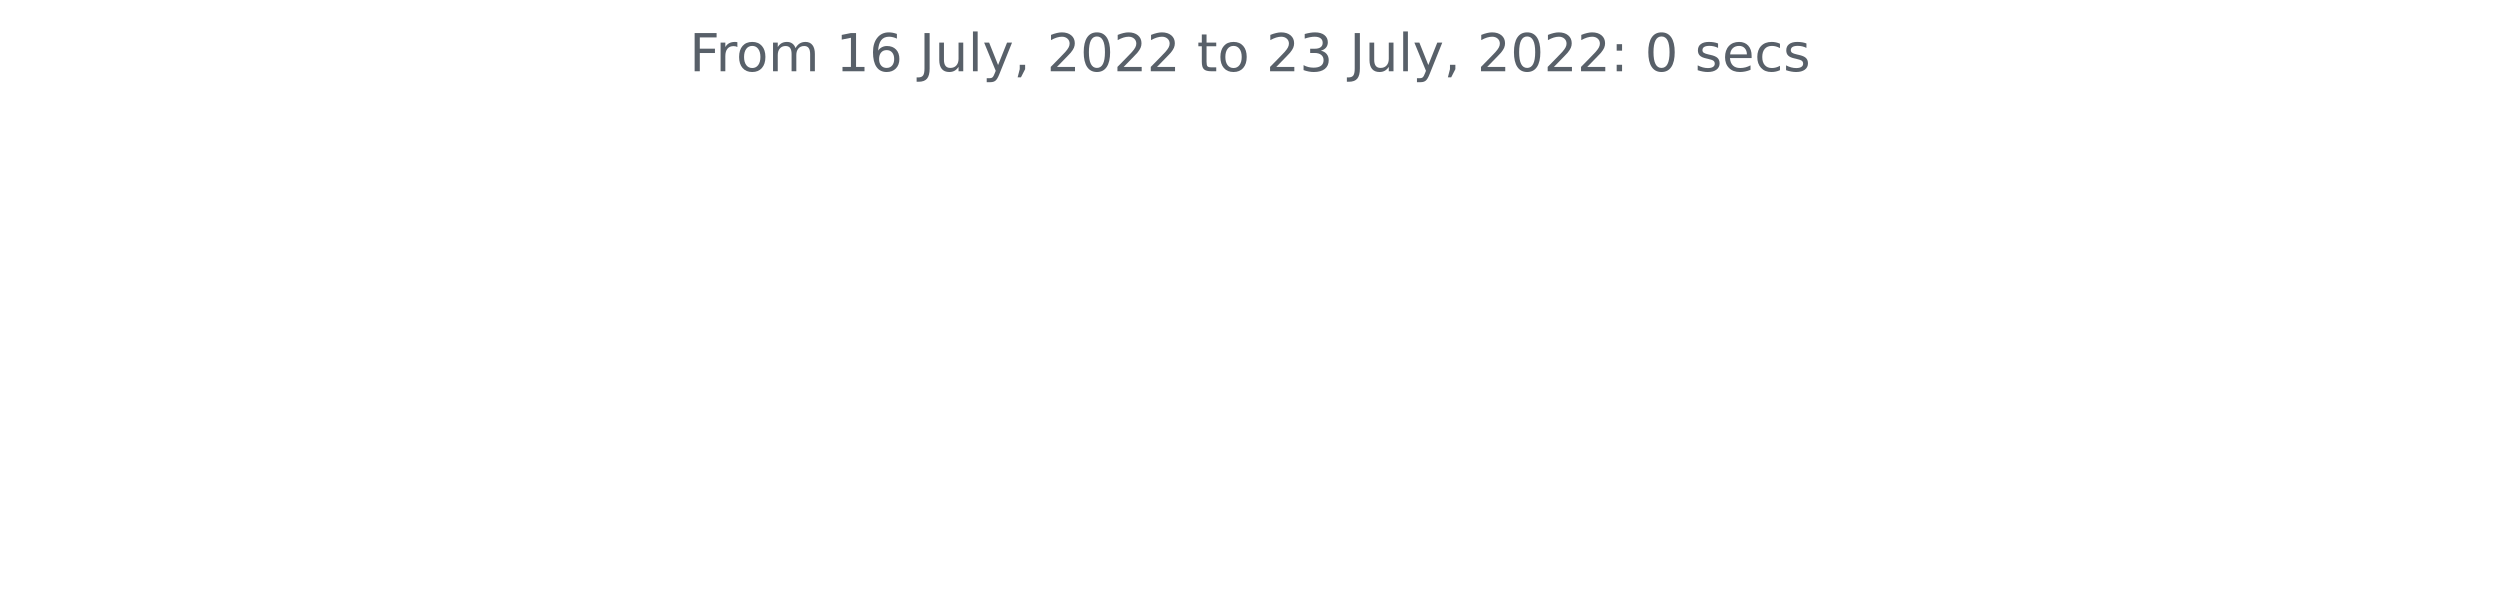
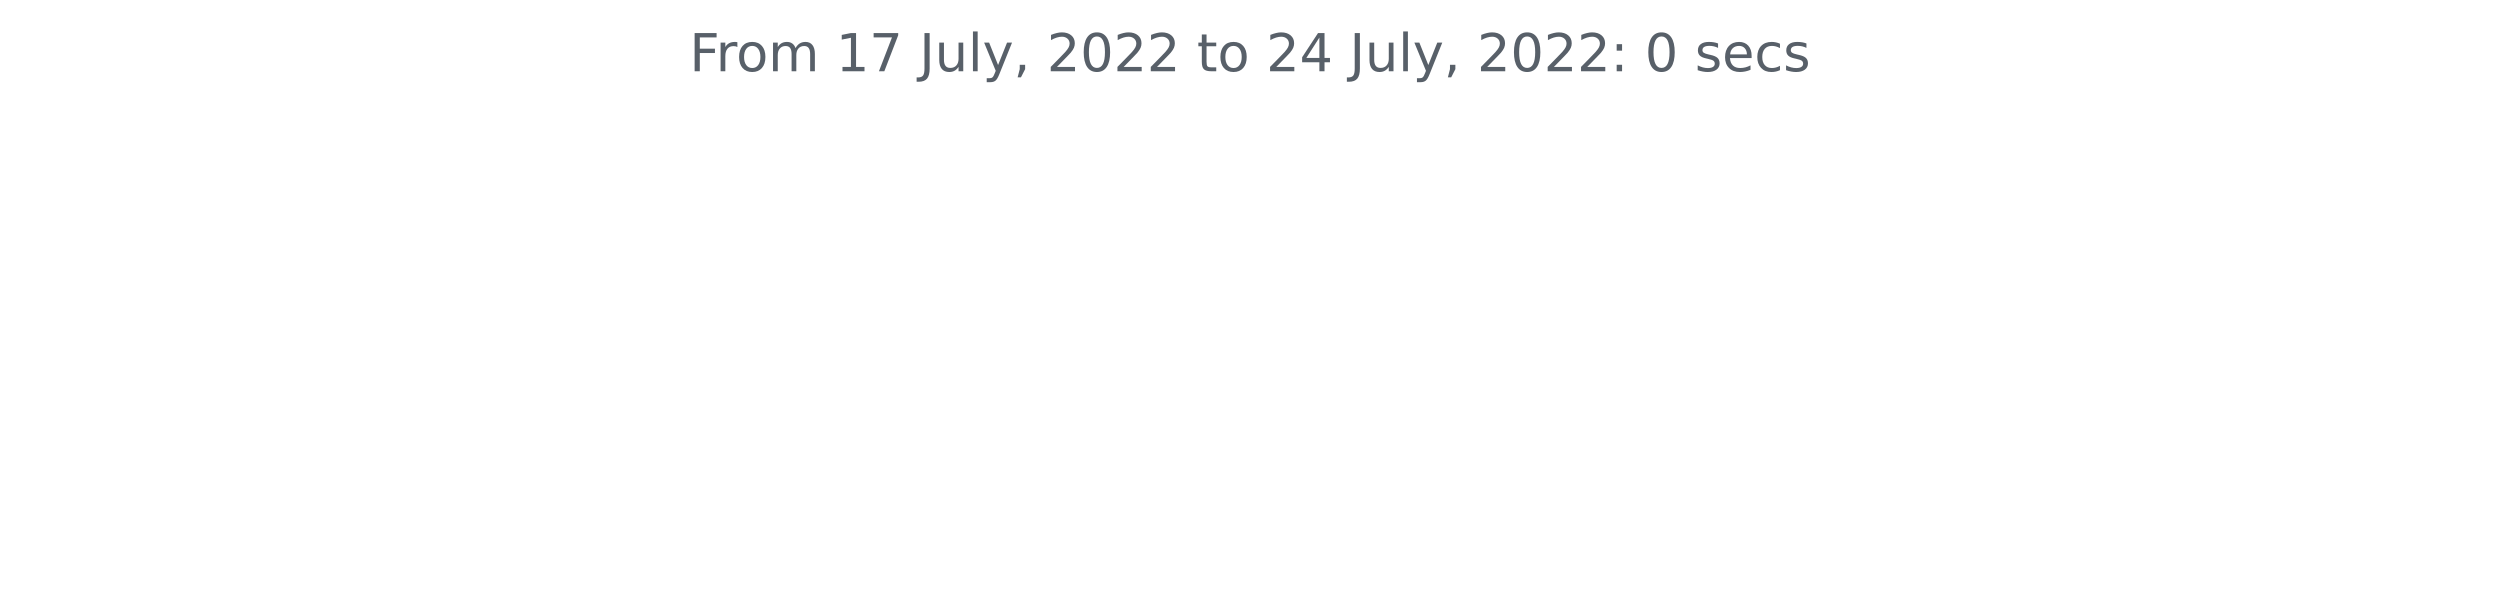
<svg xmlns="http://www.w3.org/2000/svg" xmlns:xlink="http://www.w3.org/1999/xlink" width="572.4pt" height="140.398pt" viewBox="0 0 572.4 140.398" version="1.1">
  <defs>
    <style type="text/css">*{stroke-linejoin: round; stroke-linecap: butt}</style>
  </defs>
  <g id="figure_1">
    <g id="patch_1">
      <path d="M 0 140.398  L 572.4 140.398  L 572.4 0  L 0 0  L 0 140.398  z " style="fill: none" />
    </g>
    <g id="axes_1">
      <g id="matplotlib.axis_1" />
      <g id="matplotlib.axis_2" />
      <g id="text_1">
        <g style="fill: #586069" transform="translate(157.8656 16.31812)scale(0.12 -0.12)">
          <defs>
            <path id="DejaVuSans-46" d="M 628 4666  L 3309 4666  L 3309 4134  L 1259 4134  L 1259 2759  L 3109 2759  L 3109 2228  L 1259 2228  L 1259 0  L 628 0  L 628 4666  z " transform="scale(0.015625)" />
            <path id="DejaVuSans-72" d="M 2631 2963  Q 2534 3019 2420 3045  Q 2306 3072 2169 3072  Q 1681 3072 1420 2755  Q 1159 2438 1159 1844  L 1159 0  L 581 0  L 581 3500  L 1159 3500  L 1159 2956  Q 1341 3275 1631 3429  Q 1922 3584 2338 3584  Q 2397 3584 2469 3576  Q 2541 3569 2628 3553  L 2631 2963  z " transform="scale(0.015625)" />
            <path id="DejaVuSans-6f" d="M 1959 3097  Q 1497 3097 1228 2736  Q 959 2375 959 1747  Q 959 1119 1226 758  Q 1494 397 1959 397  Q 2419 397 2687 759  Q 2956 1122 2956 1747  Q 2956 2369 2687 2733  Q 2419 3097 1959 3097  z M 1959 3584  Q 2709 3584 3137 3096  Q 3566 2609 3566 1747  Q 3566 888 3137 398  Q 2709 -91 1959 -91  Q 1206 -91 779 398  Q 353 888 353 1747  Q 353 2609 779 3096  Q 1206 3584 1959 3584  z " transform="scale(0.015625)" />
            <path id="DejaVuSans-6d" d="M 3328 2828  Q 3544 3216 3844 3400  Q 4144 3584 4550 3584  Q 5097 3584 5394 3201  Q 5691 2819 5691 2113  L 5691 0  L 5113 0  L 5113 2094  Q 5113 2597 4934 2840  Q 4756 3084 4391 3084  Q 3944 3084 3684 2787  Q 3425 2491 3425 1978  L 3425 0  L 2847 0  L 2847 2094  Q 2847 2600 2669 2842  Q 2491 3084 2119 3084  Q 1678 3084 1418 2786  Q 1159 2488 1159 1978  L 1159 0  L 581 0  L 581 3500  L 1159 3500  L 1159 2956  Q 1356 3278 1631 3431  Q 1906 3584 2284 3584  Q 2666 3584 2933 3390  Q 3200 3197 3328 2828  z " transform="scale(0.015625)" />
            <path id="DejaVuSans-20" transform="scale(0.015625)" />
            <path id="DejaVuSans-31" d="M 794 531  L 1825 531  L 1825 4091  L 703 3866  L 703 4441  L 1819 4666  L 2450 4666  L 2450 531  L 3481 531  L 3481 0  L 794 0  L 794 531  z " transform="scale(0.015625)" />
-             <path id="DejaVuSans-36" d="M 2113 2584  Q 1688 2584 1439 2293  Q 1191 2003 1191 1497  Q 1191 994 1439 701  Q 1688 409 2113 409  Q 2538 409 2786 701  Q 3034 994 3034 1497  Q 3034 2003 2786 2293  Q 2538 2584 2113 2584  z M 3366 4563  L 3366 3988  Q 3128 4100 2886 4159  Q 2644 4219 2406 4219  Q 1781 4219 1451 3797  Q 1122 3375 1075 2522  Q 1259 2794 1537 2939  Q 1816 3084 2150 3084  Q 2853 3084 3261 2657  Q 3669 2231 3669 1497  Q 3669 778 3244 343  Q 2819 -91 2113 -91  Q 1303 -91 875 529  Q 447 1150 447 2328  Q 447 3434 972 4092  Q 1497 4750 2381 4750  Q 2619 4750 2861 4703  Q 3103 4656 3366 4563  z " transform="scale(0.015625)" />
+             <path id="DejaVuSans-37" d="M 525 4666  L 3525 4666  L 3525 4397  L 1831 0  L 1172 0  L 2766 4134  L 525 4134  L 525 4666  z " transform="scale(0.015625)" />
            <path id="DejaVuSans-4a" d="M 628 4666  L 1259 4666  L 1259 325  Q 1259 -519 939 -900  Q 619 -1281 -91 -1281  L -331 -1281  L -331 -750  L -134 -750  Q 284 -750 456 -515  Q 628 -281 628 325  L 628 4666  z " transform="scale(0.015625)" />
            <path id="DejaVuSans-75" d="M 544 1381  L 544 3500  L 1119 3500  L 1119 1403  Q 1119 906 1312 657  Q 1506 409 1894 409  Q 2359 409 2629 706  Q 2900 1003 2900 1516  L 2900 3500  L 3475 3500  L 3475 0  L 2900 0  L 2900 538  Q 2691 219 2414 64  Q 2138 -91 1772 -91  Q 1169 -91 856 284  Q 544 659 544 1381  z M 1991 3584  L 1991 3584  z " transform="scale(0.015625)" />
            <path id="DejaVuSans-6c" d="M 603 4863  L 1178 4863  L 1178 0  L 603 0  L 603 4863  z " transform="scale(0.015625)" />
            <path id="DejaVuSans-79" d="M 2059 -325  Q 1816 -950 1584 -1140  Q 1353 -1331 966 -1331  L 506 -1331  L 506 -850  L 844 -850  Q 1081 -850 1212 -737  Q 1344 -625 1503 -206  L 1606 56  L 191 3500  L 800 3500  L 1894 763  L 2988 3500  L 3597 3500  L 2059 -325  z " transform="scale(0.015625)" />
            <path id="DejaVuSans-2c" d="M 750 794  L 1409 794  L 1409 256  L 897 -744  L 494 -744  L 750 256  L 750 794  z " transform="scale(0.015625)" />
            <path id="DejaVuSans-32" d="M 1228 531  L 3431 531  L 3431 0  L 469 0  L 469 531  Q 828 903 1448 1529  Q 2069 2156 2228 2338  Q 2531 2678 2651 2914  Q 2772 3150 2772 3378  Q 2772 3750 2511 3984  Q 2250 4219 1831 4219  Q 1534 4219 1204 4116  Q 875 4013 500 3803  L 500 4441  Q 881 4594 1212 4672  Q 1544 4750 1819 4750  Q 2544 4750 2975 4387  Q 3406 4025 3406 3419  Q 3406 3131 3298 2873  Q 3191 2616 2906 2266  Q 2828 2175 2409 1742  Q 1991 1309 1228 531  z " transform="scale(0.015625)" />
            <path id="DejaVuSans-30" d="M 2034 4250  Q 1547 4250 1301 3770  Q 1056 3291 1056 2328  Q 1056 1369 1301 889  Q 1547 409 2034 409  Q 2525 409 2770 889  Q 3016 1369 3016 2328  Q 3016 3291 2770 3770  Q 2525 4250 2034 4250  z M 2034 4750  Q 2819 4750 3233 4129  Q 3647 3509 3647 2328  Q 3647 1150 3233 529  Q 2819 -91 2034 -91  Q 1250 -91 836 529  Q 422 1150 422 2328  Q 422 3509 836 4129  Q 1250 4750 2034 4750  z " transform="scale(0.015625)" />
            <path id="DejaVuSans-74" d="M 1172 4494  L 1172 3500  L 2356 3500  L 2356 3053  L 1172 3053  L 1172 1153  Q 1172 725 1289 603  Q 1406 481 1766 481  L 2356 481  L 2356 0  L 1766 0  Q 1100 0 847 248  Q 594 497 594 1153  L 594 3053  L 172 3053  L 172 3500  L 594 3500  L 594 4494  L 1172 4494  z " transform="scale(0.015625)" />
-             <path id="DejaVuSans-33" d="M 2597 2516  Q 3050 2419 3304 2112  Q 3559 1806 3559 1356  Q 3559 666 3084 287  Q 2609 -91 1734 -91  Q 1441 -91 1130 -33  Q 819 25 488 141  L 488 750  Q 750 597 1062 519  Q 1375 441 1716 441  Q 2309 441 2620 675  Q 2931 909 2931 1356  Q 2931 1769 2642 2001  Q 2353 2234 1838 2234  L 1294 2234  L 1294 2753  L 1863 2753  Q 2328 2753 2575 2939  Q 2822 3125 2822 3475  Q 2822 3834 2567 4026  Q 2313 4219 1838 4219  Q 1578 4219 1281 4162  Q 984 4106 628 3988  L 628 4550  Q 988 4650 1302 4700  Q 1616 4750 1894 4750  Q 2613 4750 3031 4423  Q 3450 4097 3450 3541  Q 3450 3153 3228 2886  Q 3006 2619 2597 2516  z " transform="scale(0.015625)" />
+             <path id="DejaVuSans-34" d="M 2419 4116  L 825 1625  L 2419 1625  L 2419 4116  z M 2253 4666  L 3047 4666  L 3047 1625  L 3713 1625  L 3713 1100  L 3047 1100  L 3047 0  L 2419 0  L 2419 1100  L 313 1100  L 313 1709  L 2253 4666  z " transform="scale(0.015625)" />
            <path id="DejaVuSans-3a" d="M 750 794  L 1409 794  L 1409 0  L 750 0  L 750 794  z M 750 3309  L 1409 3309  L 1409 2516  L 750 2516  L 750 3309  z " transform="scale(0.015625)" />
            <path id="DejaVuSans-73" d="M 2834 3397  L 2834 2853  Q 2591 2978 2328 3040  Q 2066 3103 1784 3103  Q 1356 3103 1142 2972  Q 928 2841 928 2578  Q 928 2378 1081 2264  Q 1234 2150 1697 2047  L 1894 2003  Q 2506 1872 2764 1633  Q 3022 1394 3022 966  Q 3022 478 2636 193  Q 2250 -91 1575 -91  Q 1294 -91 989 -36  Q 684 19 347 128  L 347 722  Q 666 556 975 473  Q 1284 391 1588 391  Q 1994 391 2212 530  Q 2431 669 2431 922  Q 2431 1156 2273 1281  Q 2116 1406 1581 1522  L 1381 1569  Q 847 1681 609 1914  Q 372 2147 372 2553  Q 372 3047 722 3315  Q 1072 3584 1716 3584  Q 2034 3584 2315 3537  Q 2597 3491 2834 3397  z " transform="scale(0.015625)" />
            <path id="DejaVuSans-65" d="M 3597 1894  L 3597 1613  L 953 1613  Q 991 1019 1311 708  Q 1631 397 2203 397  Q 2534 397 2845 478  Q 3156 559 3463 722  L 3463 178  Q 3153 47 2828 -22  Q 2503 -91 2169 -91  Q 1331 -91 842 396  Q 353 884 353 1716  Q 353 2575 817 3079  Q 1281 3584 2069 3584  Q 2775 3584 3186 3129  Q 3597 2675 3597 1894  z M 3022 2063  Q 3016 2534 2758 2815  Q 2500 3097 2075 3097  Q 1594 3097 1305 2825  Q 1016 2553 972 2059  L 3022 2063  z " transform="scale(0.015625)" />
            <path id="DejaVuSans-63" d="M 3122 3366  L 3122 2828  Q 2878 2963 2633 3030  Q 2388 3097 2138 3097  Q 1578 3097 1268 2742  Q 959 2388 959 1747  Q 959 1106 1268 751  Q 1578 397 2138 397  Q 2388 397 2633 464  Q 2878 531 3122 666  L 3122 134  Q 2881 22 2623 -34  Q 2366 -91 2075 -91  Q 1284 -91 818 406  Q 353 903 353 1747  Q 353 2603 823 3093  Q 1294 3584 2113 3584  Q 2378 3584 2631 3529  Q 2884 3475 3122 3366  z " transform="scale(0.015625)" />
          </defs>
          <use xlink:href="#DejaVuSans-46" />
          <use xlink:href="#DejaVuSans-72" x="50.27" />
          <use xlink:href="#DejaVuSans-6f" x="89.133" />
          <use xlink:href="#DejaVuSans-6d" x="150.314" />
          <use xlink:href="#DejaVuSans-20" x="247.727" />
          <use xlink:href="#DejaVuSans-31" x="279.514" />
-           <use xlink:href="#DejaVuSans-36" x="343.137" />
+           <use xlink:href="#DejaVuSans-37" x="343.137" />
          <use xlink:href="#DejaVuSans-20" x="406.76" />
          <use xlink:href="#DejaVuSans-4a" x="438.547" />
          <use xlink:href="#DejaVuSans-75" x="468.039" />
          <use xlink:href="#DejaVuSans-6c" x="531.418" />
          <use xlink:href="#DejaVuSans-79" x="559.201" />
          <use xlink:href="#DejaVuSans-2c" x="618.381" />
          <use xlink:href="#DejaVuSans-20" x="650.168" />
          <use xlink:href="#DejaVuSans-32" x="681.955" />
          <use xlink:href="#DejaVuSans-30" x="745.578" />
          <use xlink:href="#DejaVuSans-32" x="809.201" />
          <use xlink:href="#DejaVuSans-32" x="872.824" />
          <use xlink:href="#DejaVuSans-20" x="936.447" />
          <use xlink:href="#DejaVuSans-74" x="968.234" />
          <use xlink:href="#DejaVuSans-6f" x="1007.443" />
          <use xlink:href="#DejaVuSans-20" x="1068.625" />
          <use xlink:href="#DejaVuSans-32" x="1100.412" />
-           <use xlink:href="#DejaVuSans-33" x="1164.035" />
+           <use xlink:href="#DejaVuSans-34" x="1164.035" />
          <use xlink:href="#DejaVuSans-20" x="1227.658" />
          <use xlink:href="#DejaVuSans-4a" x="1259.445" />
          <use xlink:href="#DejaVuSans-75" x="1288.938" />
          <use xlink:href="#DejaVuSans-6c" x="1352.316" />
          <use xlink:href="#DejaVuSans-79" x="1380.1" />
          <use xlink:href="#DejaVuSans-2c" x="1439.279" />
          <use xlink:href="#DejaVuSans-20" x="1471.066" />
          <use xlink:href="#DejaVuSans-32" x="1502.854" />
          <use xlink:href="#DejaVuSans-30" x="1566.477" />
          <use xlink:href="#DejaVuSans-32" x="1630.1" />
          <use xlink:href="#DejaVuSans-32" x="1693.723" />
          <use xlink:href="#DejaVuSans-3a" x="1757.346" />
          <use xlink:href="#DejaVuSans-20" x="1791.037" />
          <use xlink:href="#DejaVuSans-30" x="1822.824" />
          <use xlink:href="#DejaVuSans-20" x="1886.447" />
          <use xlink:href="#DejaVuSans-73" x="1918.234" />
          <use xlink:href="#DejaVuSans-65" x="1970.334" />
          <use xlink:href="#DejaVuSans-63" x="2031.857" />
          <use xlink:href="#DejaVuSans-73" x="2086.838" />
        </g>
      </g>
    </g>
  </g>
</svg>
